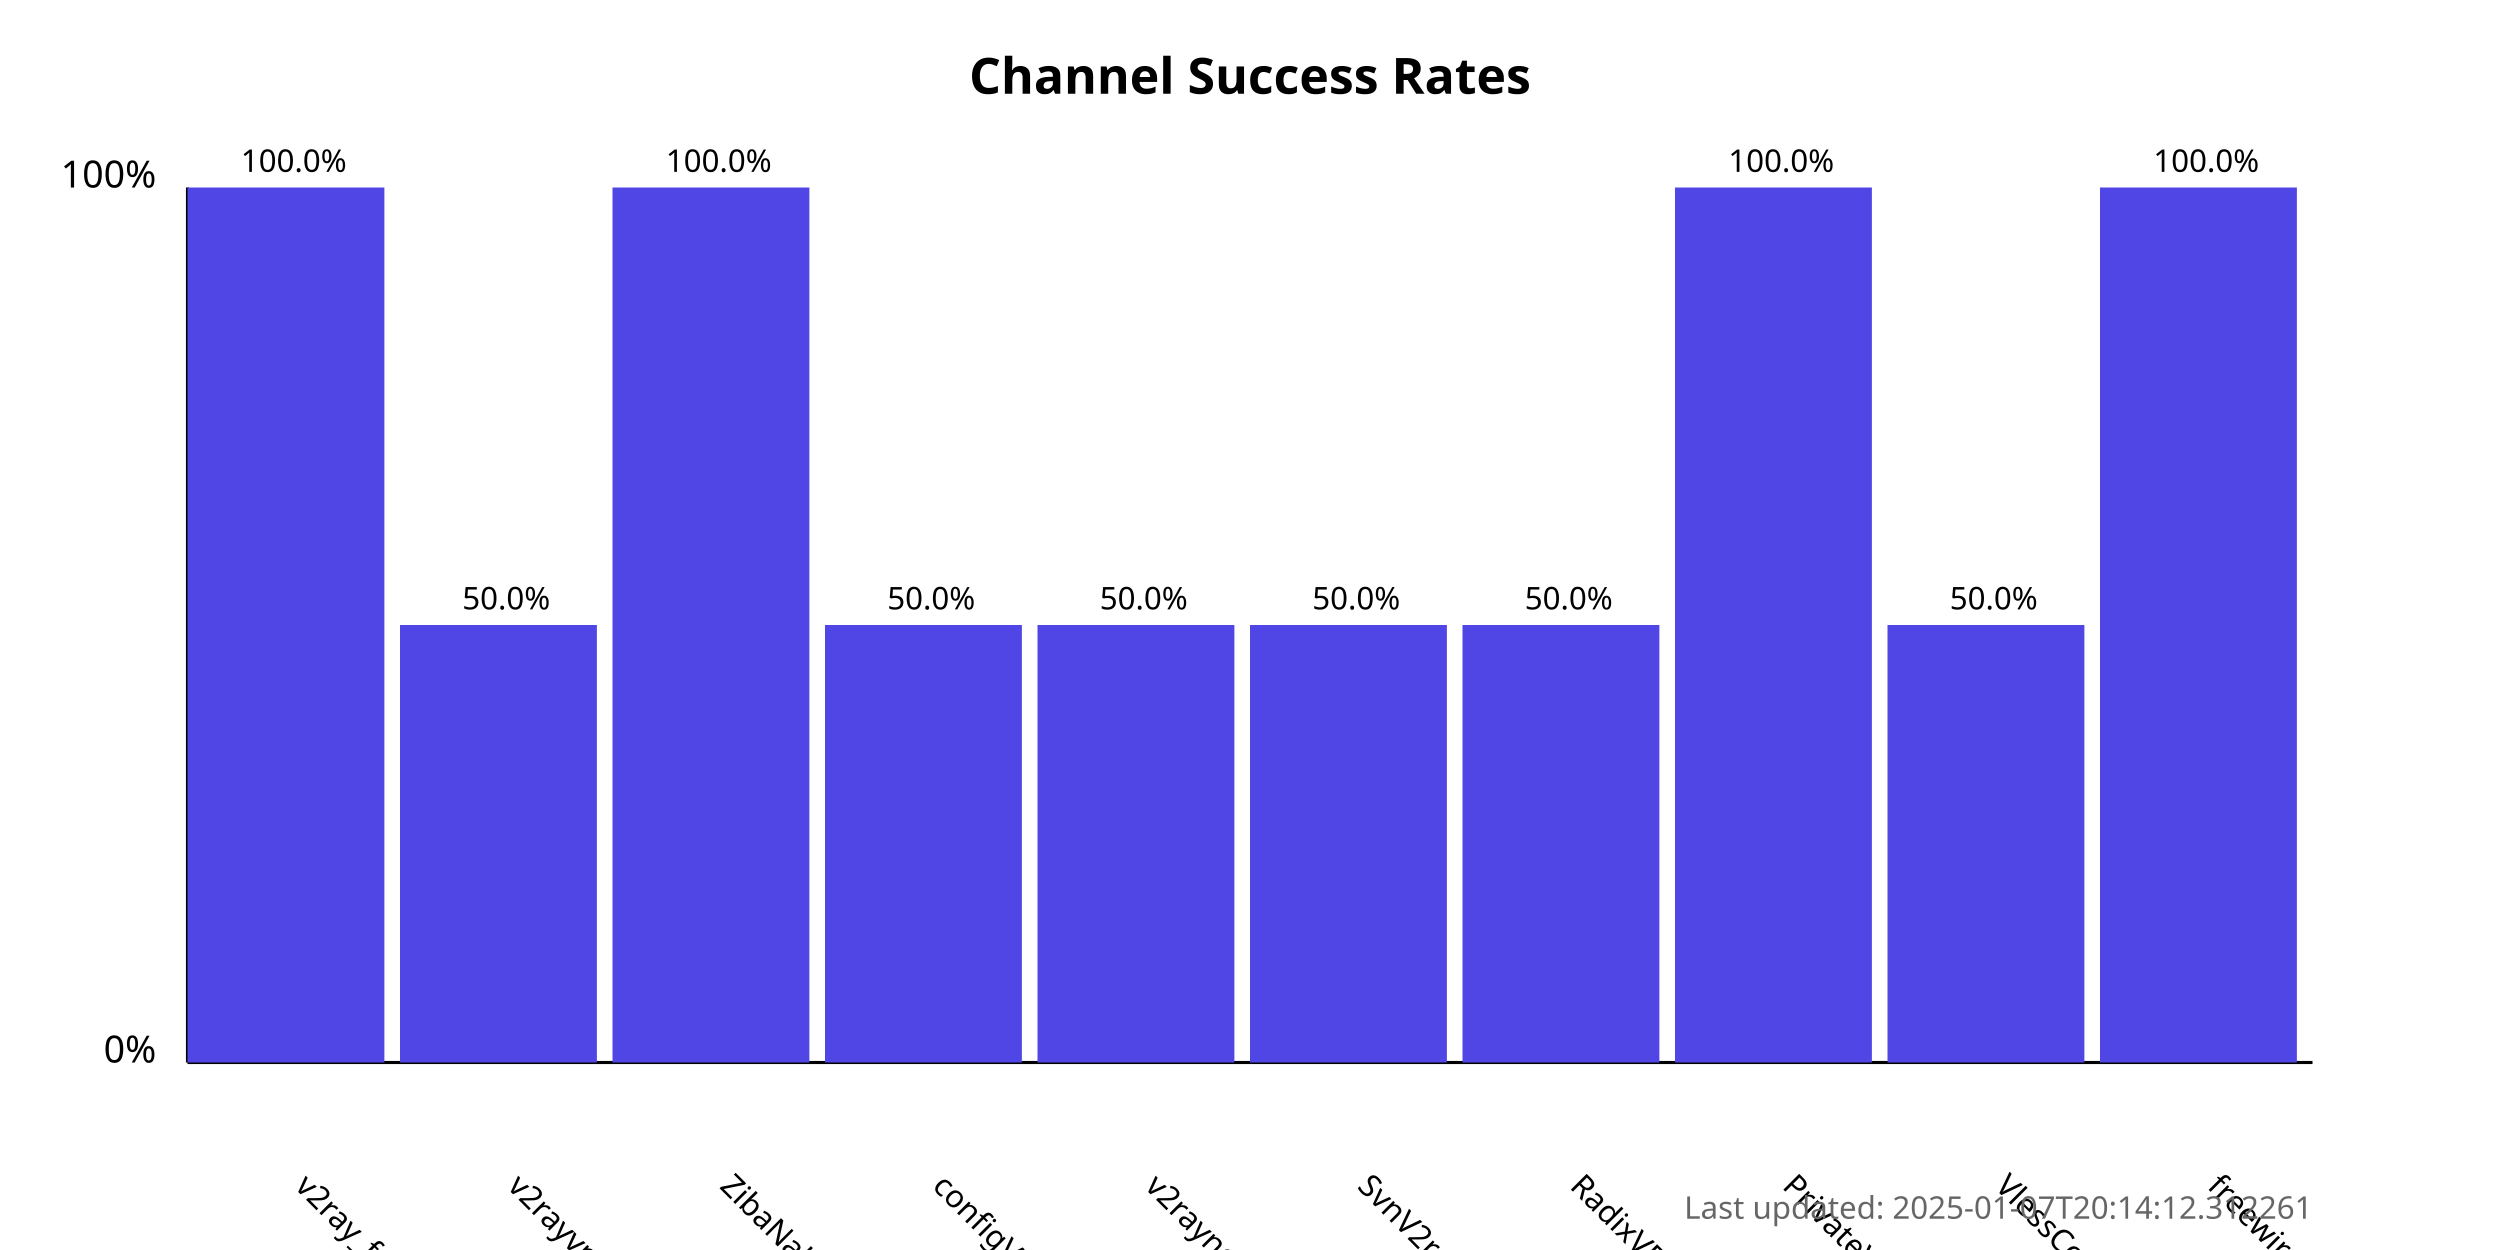
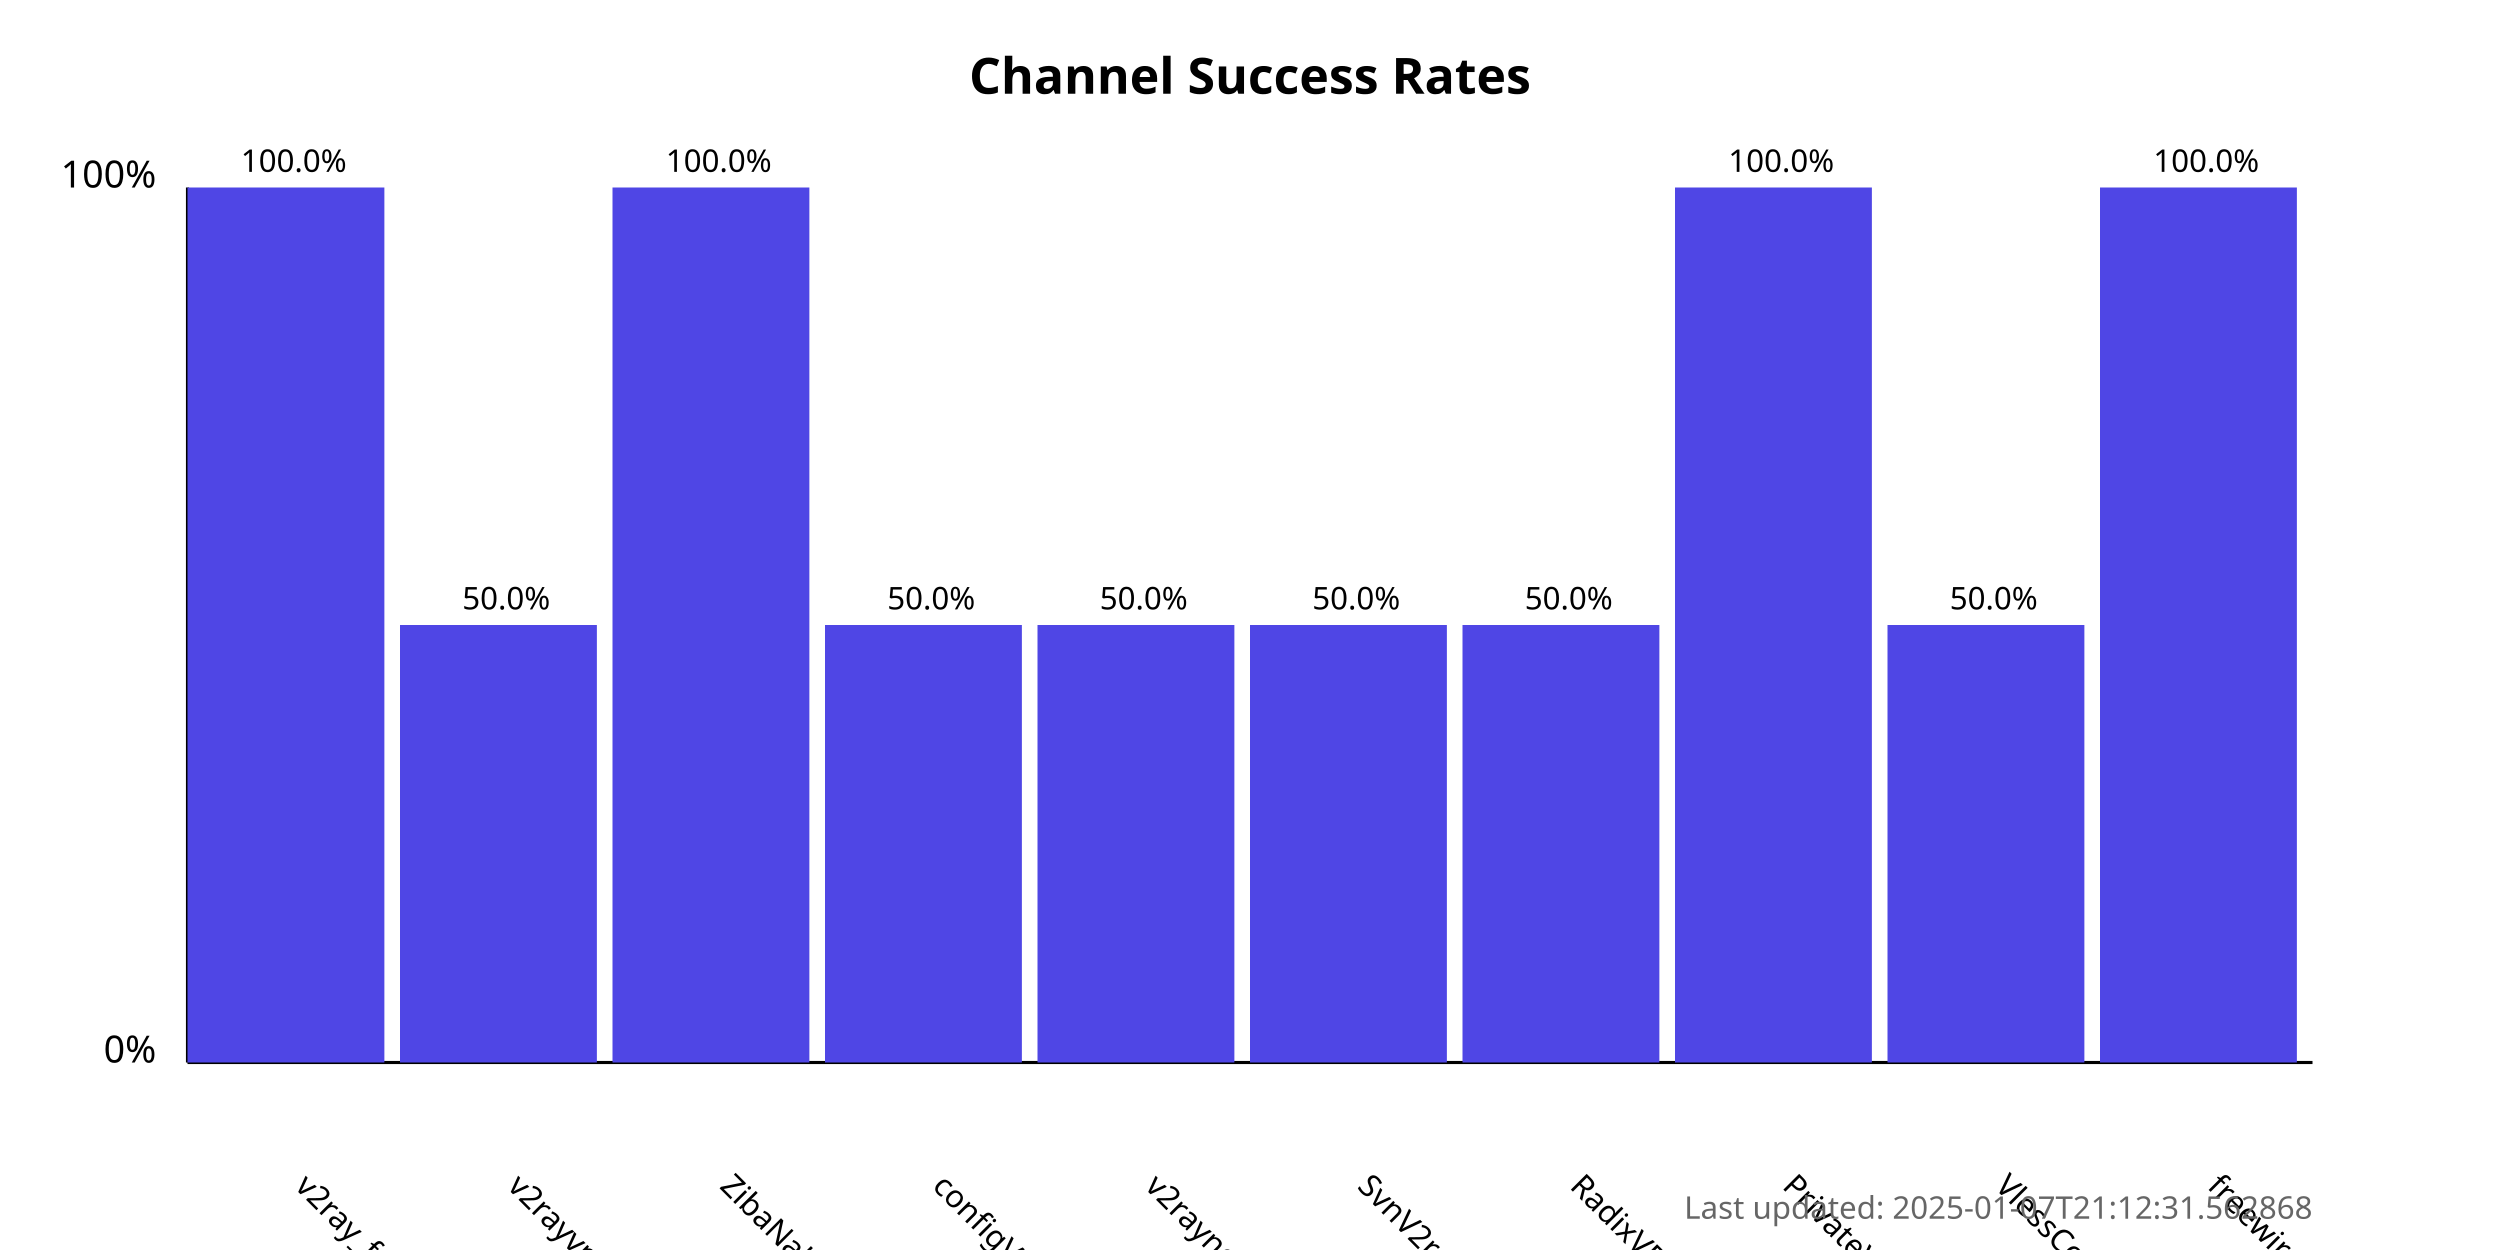
<svg xmlns="http://www.w3.org/2000/svg" width="800" height="400">
  <style>
            .chart-title { font: bold 16px sans-serif; }
            .axis-label { font: 12px sans-serif; }
            .tick-label { font: 10px sans-serif; }
            .bar { fill: #4f46e5; }
            .bar:hover { fill: #6366f1; }
            .timestamp { font: 10px sans-serif; fill: #666; }
        </style>
  <text x="400.0" y="30" text-anchor="middle" class="chart-title">
            Channel Success Rates
        </text>
  <line x1="60" y1="340" x2="60" y2="60" stroke="black" stroke-width="1" />
  <line x1="60" y1="340" x2="740" y2="340" stroke="black" stroke-width="1" />
  <text x="50" y="340" text-anchor="end" class="axis-label">0%</text>
  <text x="50" y="60" text-anchor="end" class="axis-label">100%</text>
  <g>
    <rect x="60" y="60.0" width="63.0" height="280.0" class="bar" />
    <text x="94.0" y="380" transform="rotate(45, 94.0, 380)" text-anchor="start" class="tick-label">
                v2ray_free_conf
            </text>
    <text x="94.0" y="55.0" text-anchor="middle" class="tick-label">
                100.0%
            </text>
  </g>
  <g>
    <rect x="128.0" y="200.0" width="63.0" height="140.0" class="bar" />
    <text x="162.0" y="380" transform="rotate(45, 162.0, 380)" text-anchor="start" class="tick-label">
                v2rayvpno
            </text>
    <text x="162.0" y="195.0" text-anchor="middle" class="tick-label">
                50.0%
            </text>
  </g>
  <g>
    <rect x="196.0" y="60.0" width="63.0" height="280.0" class="bar" />
    <text x="230.0" y="380" transform="rotate(45, 230.0, 380)" text-anchor="start" class="tick-label">
                ZibaNabz
            </text>
    <text x="230.0" y="55.0" text-anchor="middle" class="tick-label">
                100.0%
            </text>
  </g>
  <g>
    <rect x="264.0" y="200.0" width="63.0" height="140.0" class="bar" />
    <text x="298.0" y="380" transform="rotate(45, 298.0, 380)" text-anchor="start" class="tick-label">
                configV2rayForFree
            </text>
    <text x="298.0" y="195.0" text-anchor="middle" class="tick-label">
                50.0%
            </text>
  </g>
  <g>
    <rect x="332.0" y="200.0" width="63.0" height="140.0" class="bar" />
    <text x="366.0" y="380" transform="rotate(45, 366.0, 380)" text-anchor="start" class="tick-label">
                v2rayngvpn
            </text>
    <text x="366.0" y="195.0" text-anchor="middle" class="tick-label">
                50.0%
            </text>
  </g>
  <g>
    <rect x="400.0" y="200.0" width="63.0" height="140.0" class="bar" />
    <text x="434.0" y="380" transform="rotate(45, 434.0, 380)" text-anchor="start" class="tick-label">
                SvnV2ray
            </text>
    <text x="434.0" y="195.0" text-anchor="middle" class="tick-label">
                50.0%
            </text>
  </g>
  <g>
    <rect x="468.0" y="200.0" width="63.0" height="140.0" class="bar" />
    <text x="502.0" y="380" transform="rotate(45, 502.0, 380)" text-anchor="start" class="tick-label">
                RadixVPN
            </text>
    <text x="502.0" y="195.0" text-anchor="middle" class="tick-label">
                50.0%
            </text>
  </g>
  <g>
    <rect x="536.0" y="60.0" width="63.0" height="280.0" class="bar" />
    <text x="570.0" y="380" transform="rotate(45, 570.0, 380)" text-anchor="start" class="tick-label">
                PrivateVPNs
            </text>
    <text x="570.0" y="55.0" text-anchor="middle" class="tick-label">
                100.0%
            </text>
  </g>
  <g>
    <rect x="604.0" y="200.0" width="63.0" height="140.0" class="bar" />
    <text x="638.0" y="380" transform="rotate(45, 638.0, 380)" text-anchor="start" class="tick-label">
                VlessConfig
            </text>
    <text x="638.0" y="195.0" text-anchor="middle" class="tick-label">
                50.0%
            </text>
  </g>
  <g>
    <rect x="672.0" y="60.0" width="63.0" height="280.0" class="bar" />
    <text x="706.0" y="380" transform="rotate(45, 706.0, 380)" text-anchor="start" class="tick-label">
                freewireguard
            </text>
    <text x="706.0" y="55.0" text-anchor="middle" class="tick-label">
                100.0%
            </text>
  </g>
  <text x="740" y="390" text-anchor="end" class="timestamp">
-             Last updated: 2025-01-07T20:14:12.312261
+             Last updated: 2025-01-07T21:12:31.562868
        </text>
</svg>
